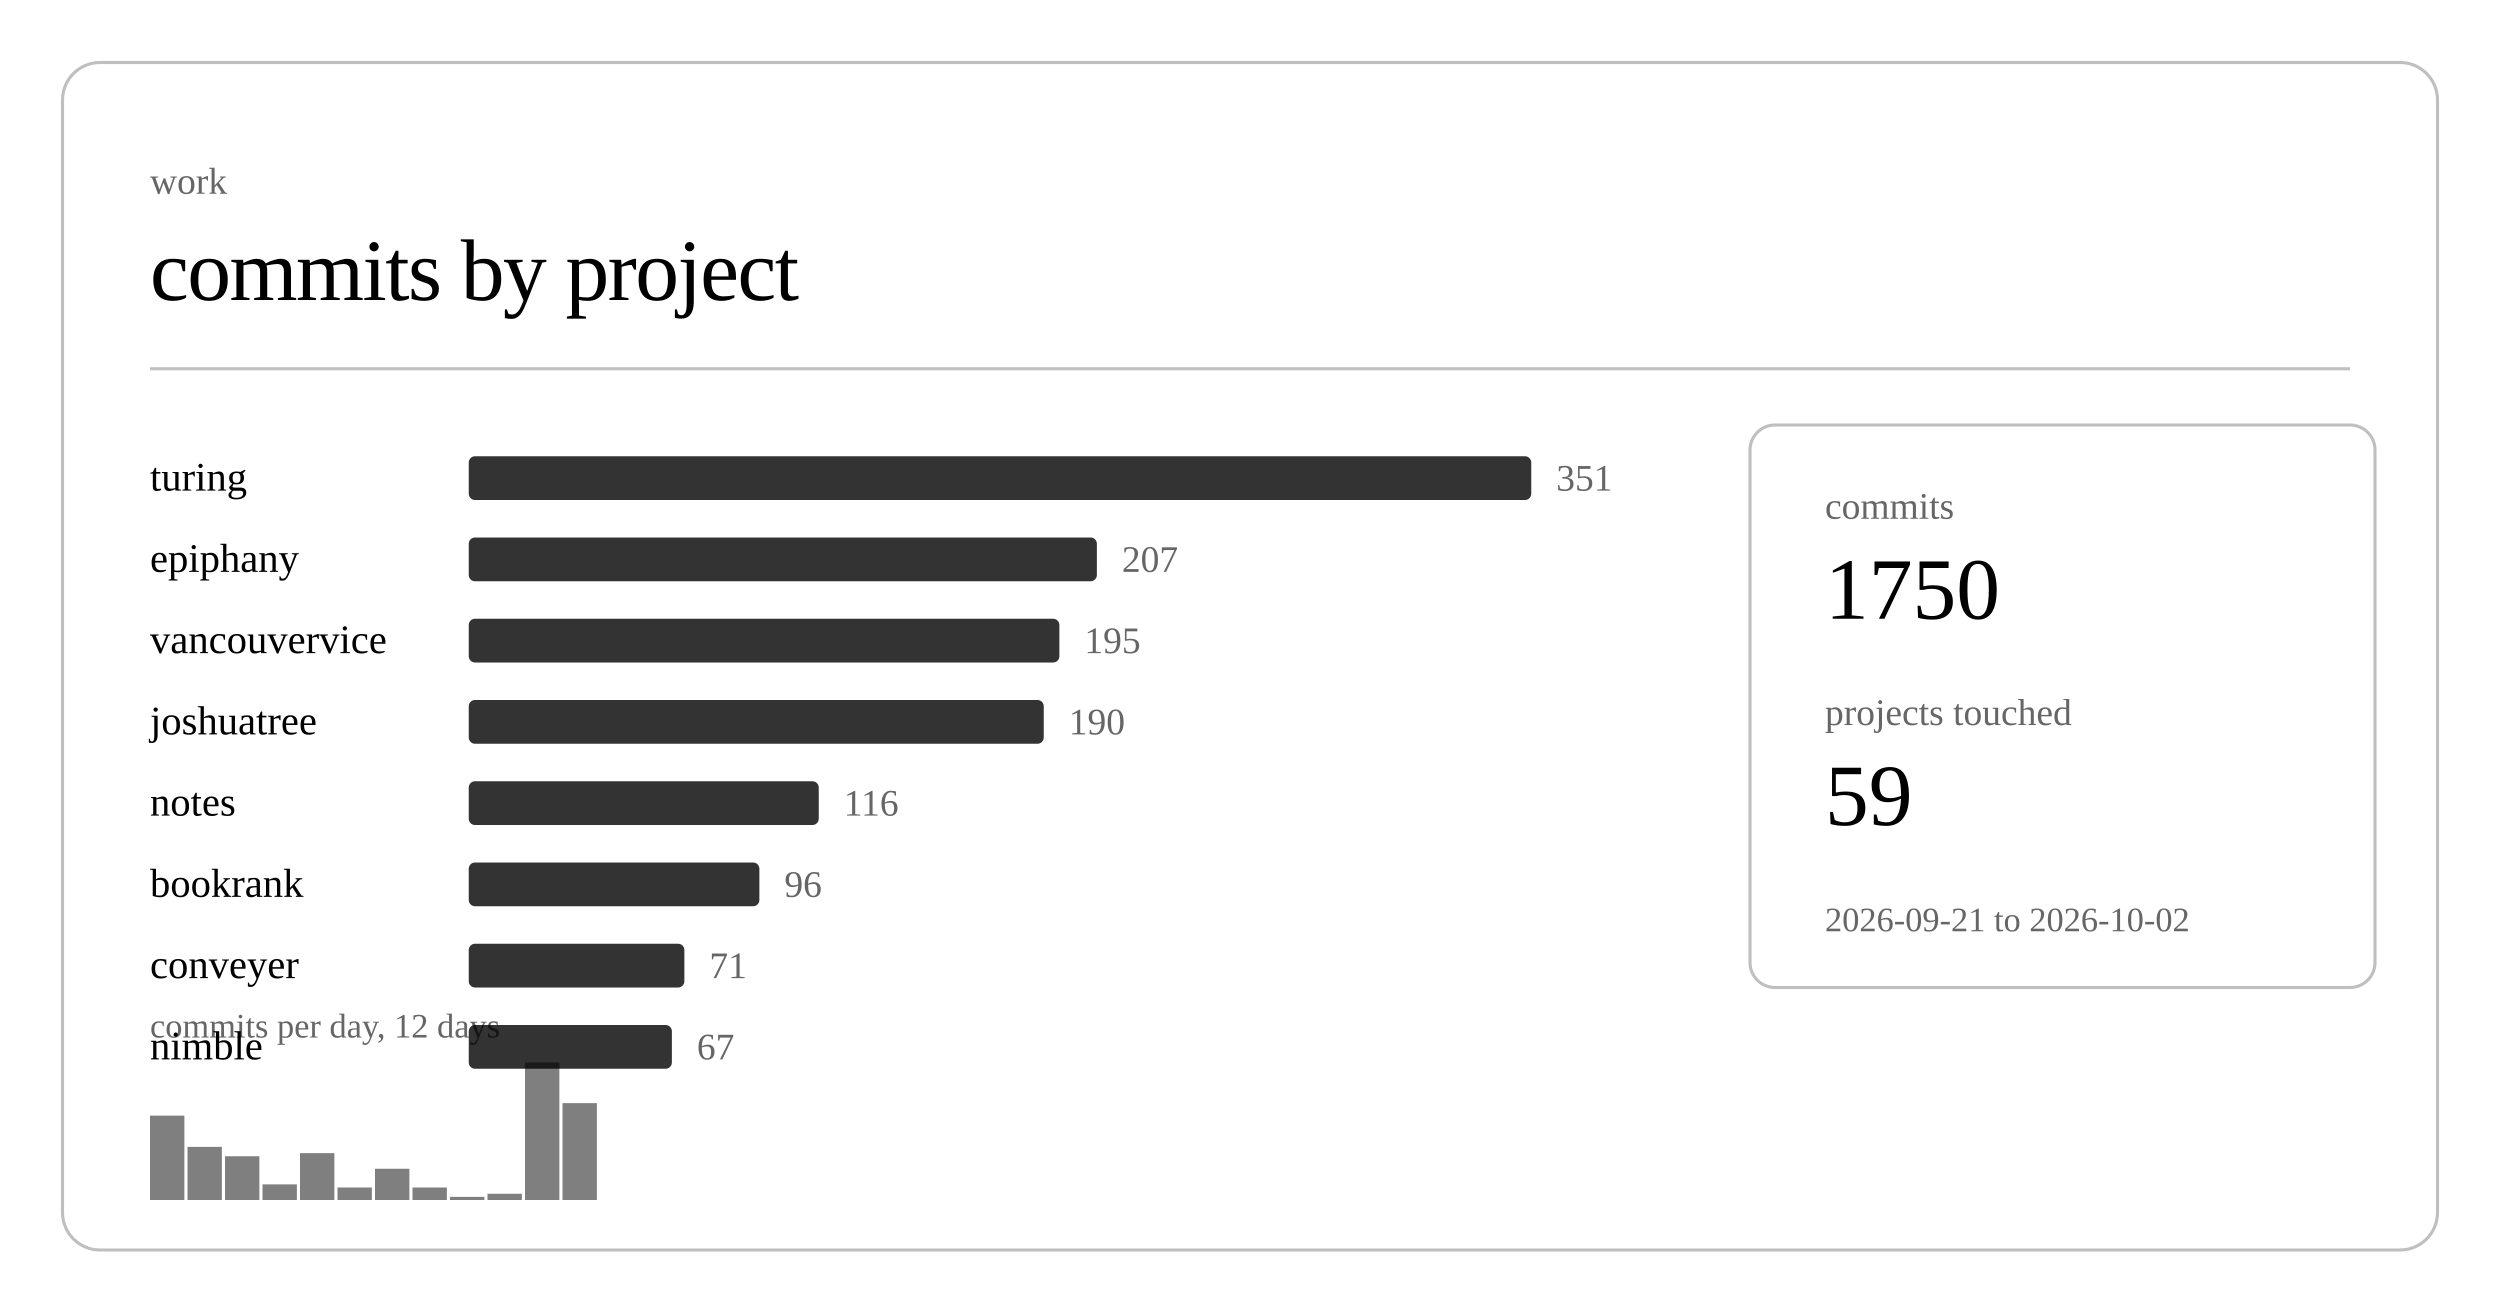
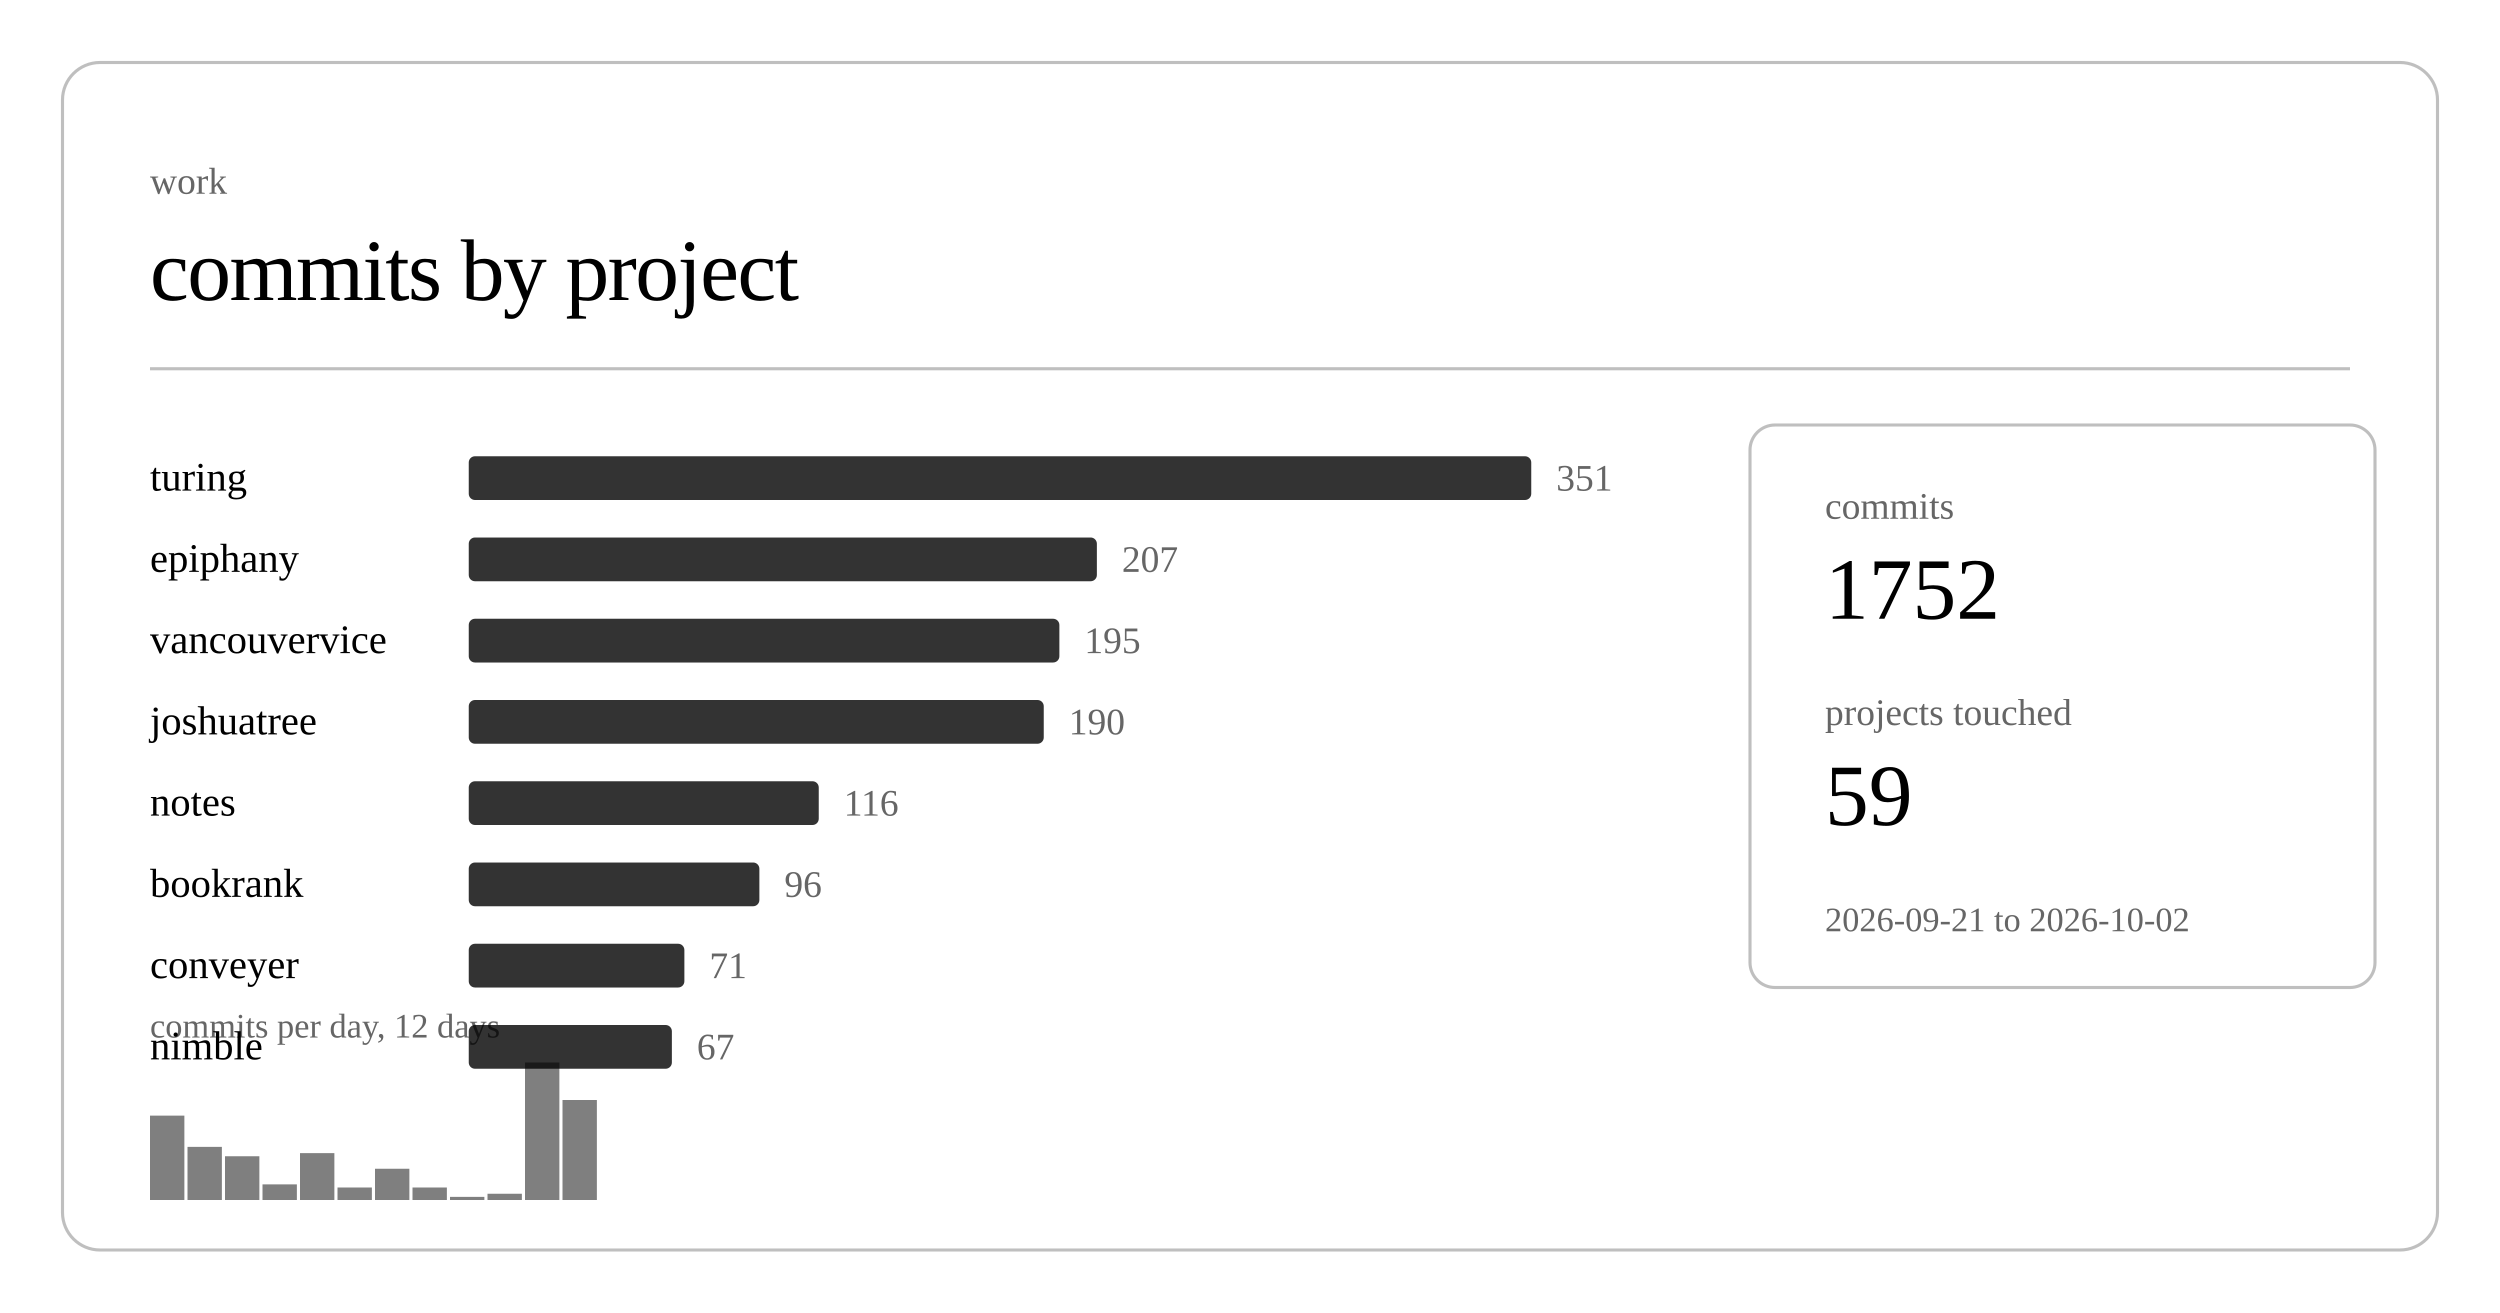
<svg xmlns="http://www.w3.org/2000/svg" class="post-header-svg" viewBox="0 0 800 420" width="800" height="420">
  <rect x="20" y="20" width="760" height="380" rx="12" ry="12" fill="none" stroke="currentColor" stroke-width="1" opacity="0.25" />
  <text fill="currentColor" x="48" y="62" font-size="12" opacity="0.6">work</text>
  <text fill="currentColor" x="48" y="96" font-size="28" font-weight="300" letter-spacing="-0.5">commits by project</text>
  <line stroke="currentColor" x1="48" y1="118" x2="752" y2="118" stroke-width="1" opacity="0.25" />
  <a href="https://github.com/nulljosh/turing">
    <text fill="currentColor" x="48" y="157" font-size="13">turing</text>
  </a>
  <rect x="150" y="146" width="340" height="14" rx="2" fill="currentColor" opacity="0.8" />
  <text fill="currentColor" x="498" y="157" font-size="12" opacity="0.6">351</text>
  <a href="https://github.com/nulljosh/epiphany">
    <text fill="currentColor" x="48" y="183" font-size="13">epiphany</text>
  </a>
  <rect x="150" y="172" width="201" height="14" rx="2" fill="currentColor" opacity="0.8" />
  <text fill="currentColor" x="359" y="183" font-size="12" opacity="0.6">207</text>
  <a href="https://github.com/nulljosh/vancouvervice">
    <text fill="currentColor" x="48" y="209" font-size="13">vancouvervice</text>
  </a>
  <rect x="150" y="198" width="189" height="14" rx="2" fill="currentColor" opacity="0.8" />
  <text fill="currentColor" x="347" y="209" font-size="12" opacity="0.6">195</text>
  <a href="https://github.com/nulljosh/joshuatree">
    <text fill="currentColor" x="48" y="235" font-size="13">joshuatree</text>
  </a>
  <rect x="150" y="224" width="184" height="14" rx="2" fill="currentColor" opacity="0.8" />
  <text fill="currentColor" x="342" y="235" font-size="12" opacity="0.6">190</text>
  <a href="https://github.com/nulljosh/notes">
    <text fill="currentColor" x="48" y="261" font-size="13">notes</text>
  </a>
  <rect x="150" y="250" width="112" height="14" rx="2" fill="currentColor" opacity="0.8" />
  <text fill="currentColor" x="270" y="261" font-size="12" opacity="0.6">116</text>
  <a href="https://github.com/nulljosh/bookrank">
    <text fill="currentColor" x="48" y="287" font-size="13">bookrank</text>
  </a>
  <rect x="150" y="276" width="93" height="14" rx="2" fill="currentColor" opacity="0.8" />
  <text fill="currentColor" x="251" y="287" font-size="12" opacity="0.6">96</text>
  <a href="https://github.com/nulljosh/conveyer">
    <text fill="currentColor" x="48" y="313" font-size="13">conveyer</text>
  </a>
  <rect x="150" y="302" width="69" height="14" rx="2" fill="currentColor" opacity="0.8" />
  <text fill="currentColor" x="227" y="313" font-size="12" opacity="0.6">71</text>
  <a href="https://github.com/nulljosh/nimble">
    <text fill="currentColor" x="48" y="339" font-size="13">nimble</text>
  </a>
  <rect x="150" y="328" width="65" height="14" rx="2" fill="currentColor" opacity="0.8" />
  <text fill="currentColor" x="223" y="339" font-size="12" opacity="0.6">67</text>
  <rect x="48.0" y="357" width="11.0" height="27" fill="currentColor" opacity="0.5" />
  <rect x="60.0" y="367" width="11.0" height="17" fill="currentColor" opacity="0.5" />
  <rect x="72.0" y="370" width="11.0" height="14" fill="currentColor" opacity="0.5" />
  <rect x="84.0" y="379" width="11.0" height="5" fill="currentColor" opacity="0.5" />
  <rect x="96.0" y="369" width="11.0" height="15" fill="currentColor" opacity="0.5" />
  <rect x="108.0" y="380" width="11.0" height="4" fill="currentColor" opacity="0.5" />
  <rect x="120.0" y="374" width="11.0" height="10" fill="currentColor" opacity="0.5" />
  <rect x="132.0" y="380" width="11.0" height="4" fill="currentColor" opacity="0.5" />
  <rect x="144.0" y="383" width="11.0" height="1" fill="currentColor" opacity="0.5" />
  <rect x="156.0" y="382" width="11.0" height="2" fill="currentColor" opacity="0.5" />
  <rect x="168.0" y="340" width="11.0" height="44" fill="currentColor" opacity="0.5" />
-   <rect x="180.0" y="353" width="11.0" height="31" fill="currentColor" opacity="0.5" />
+   <rect x="180.0" y="352" width="11.0" height="32" fill="currentColor" opacity="0.5" />
  <text fill="currentColor" x="48" y="332" font-size="11" opacity="0.6">commits per day, 12 days</text>
  <rect x="560" y="136" width="200" height="180" rx="8" ry="8" fill="none" stroke="currentColor" stroke-width="1" opacity="0.25" />
  <text fill="currentColor" x="584" y="166" font-size="12" opacity="0.6">commits</text>
-   <text fill="currentColor" x="584" y="198" font-size="28" font-weight="500">1750</text>
+   <text fill="currentColor" x="584" y="198" font-size="28" font-weight="500">1752</text>
  <text fill="currentColor" x="584" y="232" font-size="12" opacity="0.6">projects touched</text>
  <text fill="currentColor" x="584" y="264" font-size="28" font-weight="500">59</text>
  <text fill="currentColor" x="584" y="298" font-size="11" opacity="0.6">2026-09-21 to 2026-10-02</text>
</svg>
